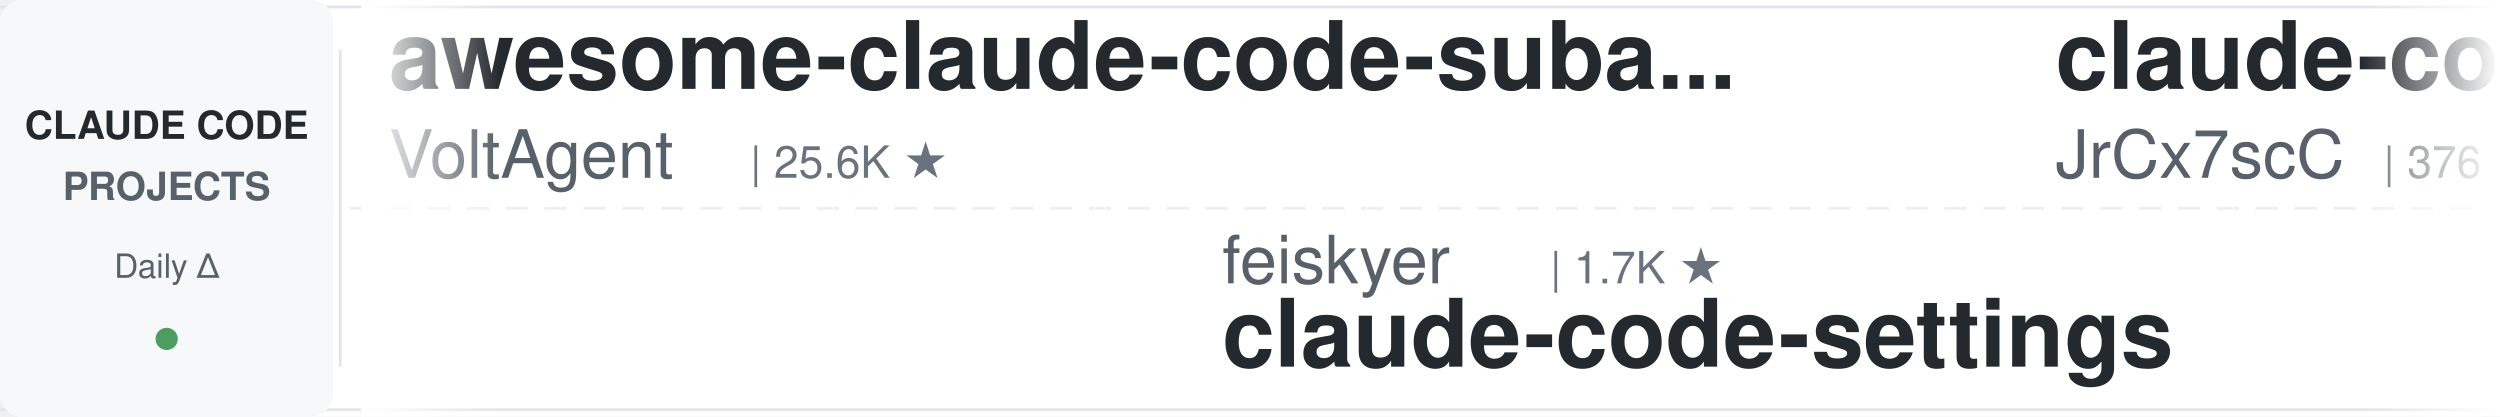
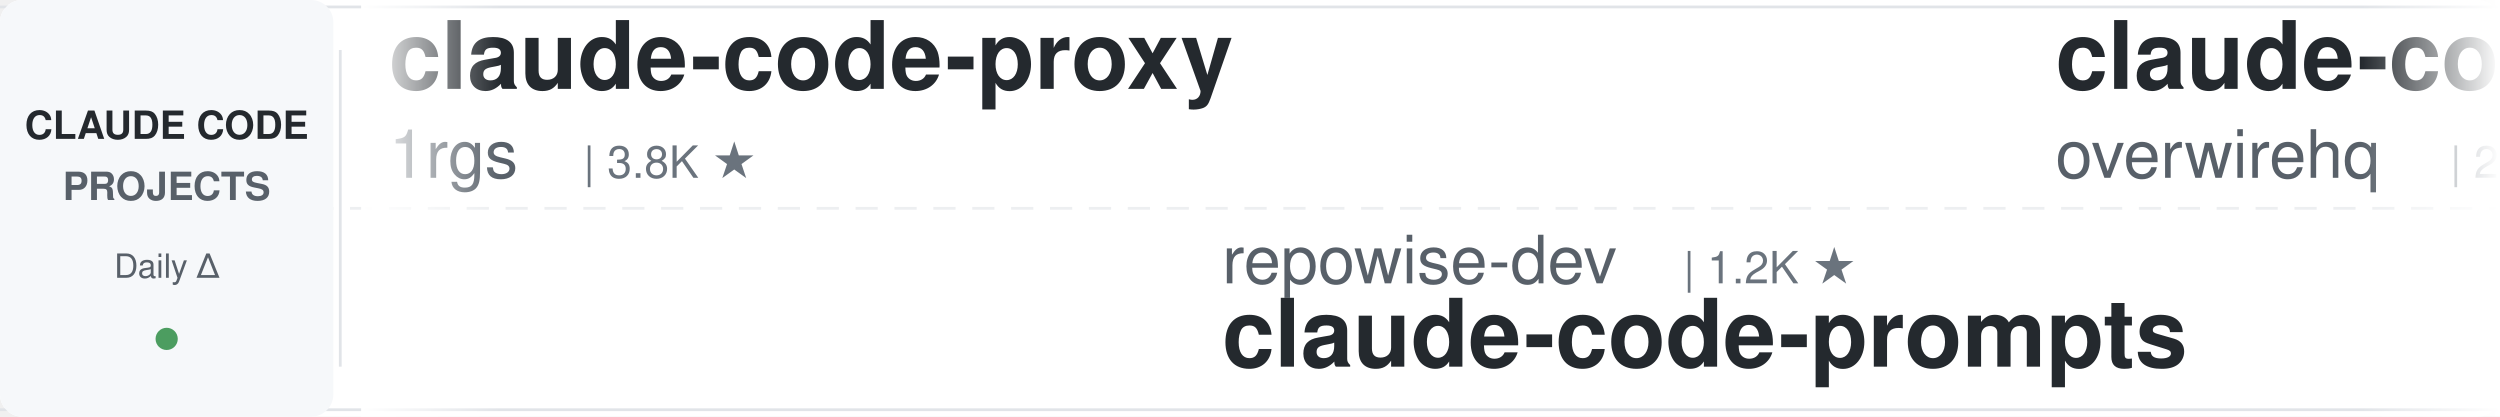
<svg xmlns="http://www.w3.org/2000/svg" width="900" height="150">
  <defs>
    <linearGradient id="leftFade" x1="0%" y1="0%" x2="100%" y2="0%">
      <stop offset="0%" style="stop-color:#ffffff;stop-opacity:1" />
      <stop offset="100%" style="stop-color:#ffffff;stop-opacity:0" />
    </linearGradient>
    <linearGradient id="rightFade" x1="0%" y1="0%" x2="100%" y2="0%">
      <stop offset="0%" style="stop-color:#ffffff;stop-opacity:0" />
      <stop offset="100%" style="stop-color:#ffffff;stop-opacity:1" />
    </linearGradient>
  </defs>
  <rect width="900" height="150" fill="#ffffff" rx="8" />
  <rect x="0" y="2" width="900" height="1" fill="#e1e4e8" />
  <rect x="0" y="147" width="900" height="1" fill="#e1e4e8" />
  <line x1="0" y1="75" x2="900" y2="75" stroke="#e1e4e8" stroke-width="1" stroke-dasharray="8 6" opacity="0.6" />
  <rect x="0" y="0" width="120" height="150" fill="#f6f8fa" rx="8" />
  <text x="60" y="50" font-family="-apple-system, BlinkMacSystemFont, 'Segoe UI', Helvetica, Arial, sans-serif" font-size="14" font-weight="600" fill="#24292e" text-anchor="middle">CLAUDE CODE</text>
  <text x="60" y="72" font-family="-apple-system, BlinkMacSystemFont, 'Segoe UI', Helvetica, Arial, sans-serif" font-size="14" font-weight="600" fill="#586069" text-anchor="middle">PROJECTS</text>
  <text x="60" y="100" font-family="-apple-system, BlinkMacSystemFont, 'Segoe UI', Helvetica, Arial, sans-serif" font-size="12" font-weight="500" fill="#586069" text-anchor="middle">Daily Δ</text>
  <circle cx="60" cy="122" r="4" fill="#22863a" opacity="0.8" />
  <rect x="122" y="18" width="1" height="114" fill="#e1e4e8" />
  <clipPath id="tickerClip">
    <rect x="130" y="0" width="770" height="150" />
  </clipPath>
  <g clip-path="url(#tickerClip)">
    <g id="tickerItems">
      <animateTransform attributeName="transform" attributeType="XML" type="translate" from="0 0" to="-3000 0" dur="54s" repeatCount="indefinite" />
      <g transform="translate(0, 0)">
-         <text x="140" y="32" font-family="-apple-system, BlinkMacSystemFont, 'Segoe UI', Helvetica, Arial, sans-serif" font-size="34" font-weight="600" fill="#24292e">awesome-claude-code-suba...</text>
-         <text x="140" y="64" font-family="-apple-system, BlinkMacSystemFont, 'Segoe UI', Helvetica, Arial, sans-serif" font-size="24" font-weight="400" fill="#586069">VoltAgent</text>
-         <text x="270" y="64" font-family="-apple-system, BlinkMacSystemFont, 'Segoe UI', Helvetica, Arial, sans-serif" font-size="16" font-weight="500" fill="#6a737d">| 25.6K ★</text>
+         <text x="140" y="32" font-family="-apple-system, BlinkMacSystemFont, 'Segoe UI', Helvetica, Arial, sans-serif" font-size="34" font-weight="600" fill="#24292e">claude-code-proxy</text>
+         <text x="140" y="64" font-family="-apple-system, BlinkMacSystemFont, 'Segoe UI', Helvetica, Arial, sans-serif" font-size="24" font-weight="400" fill="#586069">1rgs</text>
+         <text x="210" y="64" font-family="-apple-system, BlinkMacSystemFont, 'Segoe UI', Helvetica, Arial, sans-serif" font-size="16" font-weight="500" fill="#6a737d">| 3.8K ★</text>
      </g>
      <g transform="translate(300, 0)">
-         <text x="140" y="102" font-family="-apple-system, BlinkMacSystemFont, 'Segoe UI', Helvetica, Arial, sans-serif" font-size="24" font-weight="400" fill="#586069">feiskyer</text>
-         <text x="258" y="102" font-family="-apple-system, BlinkMacSystemFont, 'Segoe UI', Helvetica, Arial, sans-serif" font-size="16" font-weight="500" fill="#6a737d">| 1.7K ★</text>
-         <text x="140" y="132" font-family="-apple-system, BlinkMacSystemFont, 'Segoe UI', Helvetica, Arial, sans-serif" font-size="34" font-weight="600" fill="#24292e">claude-code-settings</text>
+         <text x="140" y="102" font-family="-apple-system, BlinkMacSystemFont, 'Segoe UI', Helvetica, Arial, sans-serif" font-size="24" font-weight="400" fill="#586069">repowise-dev</text>
+         <text x="306" y="102" font-family="-apple-system, BlinkMacSystemFont, 'Segoe UI', Helvetica, Arial, sans-serif" font-size="16" font-weight="500" fill="#6a737d">| 1.2K ★</text>
+         <text x="140" y="132" font-family="-apple-system, BlinkMacSystemFont, 'Segoe UI', Helvetica, Arial, sans-serif" font-size="34" font-weight="600" fill="#24292e">claude-code-prompts</text>
      </g>
      <g transform="translate(600, 0)">
-         <text x="140" y="32" font-family="-apple-system, BlinkMacSystemFont, 'Segoe UI', Helvetica, Arial, sans-serif" font-size="34" font-weight="600" fill="#24292e">claude-code-source</text>
-         <text x="140" y="64" font-family="-apple-system, BlinkMacSystemFont, 'Segoe UI', Helvetica, Arial, sans-serif" font-size="24" font-weight="400" fill="#586069">JrCx7scC</text>
-         <text x="258" y="64" font-family="-apple-system, BlinkMacSystemFont, 'Segoe UI', Helvetica, Arial, sans-serif" font-size="16" font-weight="500" fill="#6a737d">| 376 ★</text>
+         <text x="140" y="32" font-family="-apple-system, BlinkMacSystemFont, 'Segoe UI', Helvetica, Arial, sans-serif" font-size="34" font-weight="600" fill="#24292e">claude-code-telegram</text>
+         <text x="140" y="64" font-family="-apple-system, BlinkMacSystemFont, 'Segoe UI', Helvetica, Arial, sans-serif" font-size="24" font-weight="400" fill="#586069">overwirehq</text>
+         <text x="282" y="64" font-family="-apple-system, BlinkMacSystemFont, 'Segoe UI', Helvetica, Arial, sans-serif" font-size="16" font-weight="500" fill="#6a737d">| 2.8K ★</text>
      </g>
      <g transform="translate(900, 0)">
-         <text x="140" y="102" font-family="-apple-system, BlinkMacSystemFont, 'Segoe UI', Helvetica, Arial, sans-serif" font-size="24" font-weight="400" fill="#586069">WorldFlowAI</text>
-         <text x="294" y="102" font-family="-apple-system, BlinkMacSystemFont, 'Segoe UI', Helvetica, Arial, sans-serif" font-size="16" font-weight="500" fill="#6a737d">| 4.4K ★</text>
-         <text x="140" y="132" font-family="-apple-system, BlinkMacSystemFont, 'Segoe UI', Helvetica, Arial, sans-serif" font-size="34" font-weight="600" fill="#24292e">everything-claude-code</text>
+         <text x="140" y="102" font-family="-apple-system, BlinkMacSystemFont, 'Segoe UI', Helvetica, Arial, sans-serif" font-size="24" font-weight="400" fill="#586069">nicedreamzapp</text>
+         <text x="318" y="102" font-family="-apple-system, BlinkMacSystemFont, 'Segoe UI', Helvetica, Arial, sans-serif" font-size="16" font-weight="500" fill="#6a737d">| 3.3K ★</text>
+         <text x="140" y="132" font-family="-apple-system, BlinkMacSystemFont, 'Segoe UI', Helvetica, Arial, sans-serif" font-size="34" font-weight="600" fill="#24292e">claude-code-local</text>
      </g>
      <g transform="translate(1200, 0)">
-         <text x="140" y="32" font-family="-apple-system, BlinkMacSystemFont, 'Segoe UI', Helvetica, Arial, sans-serif" font-size="34" font-weight="600" fill="#24292e">Claude-Code-Game-Studios</text>
-         <text x="140" y="64" font-family="-apple-system, BlinkMacSystemFont, 'Segoe UI', Helvetica, Arial, sans-serif" font-size="24" font-weight="400" fill="#586069">Donchitos</text>
-         <text x="270" y="64" font-family="-apple-system, BlinkMacSystemFont, 'Segoe UI', Helvetica, Arial, sans-serif" font-size="16" font-weight="500" fill="#6a737d">| 26.0K ★</text>
+         <text x="140" y="32" font-family="-apple-system, BlinkMacSystemFont, 'Segoe UI', Helvetica, Arial, sans-serif" font-size="34" font-weight="600" fill="#24292e">ClaudeCodeAgents</text>
+         <text x="140" y="64" font-family="-apple-system, BlinkMacSystemFont, 'Segoe UI', Helvetica, Arial, sans-serif" font-size="24" font-weight="400" fill="#586069">darcyegb</text>
+         <text x="258" y="64" font-family="-apple-system, BlinkMacSystemFont, 'Segoe UI', Helvetica, Arial, sans-serif" font-size="16" font-weight="500" fill="#6a737d">| 773 ★</text>
      </g>
      <g transform="translate(1500, 0)">
-         <text x="140" y="102" font-family="-apple-system, BlinkMacSystemFont, 'Segoe UI', Helvetica, Arial, sans-serif" font-size="24" font-weight="400" fill="#586069">liuup</text>
-         <text x="222" y="102" font-family="-apple-system, BlinkMacSystemFont, 'Segoe UI', Helvetica, Arial, sans-serif" font-size="16" font-weight="500" fill="#6a737d">| 4.0K ★</text>
-         <text x="140" y="132" font-family="-apple-system, BlinkMacSystemFont, 'Segoe UI', Helvetica, Arial, sans-serif" font-size="34" font-weight="600" fill="#24292e">claude-code-analysis</text>
+         <text x="140" y="102" font-family="-apple-system, BlinkMacSystemFont, 'Segoe UI', Helvetica, Arial, sans-serif" font-size="24" font-weight="400" fill="#586069">VILA-Lab</text>
+         <text x="258" y="102" font-family="-apple-system, BlinkMacSystemFont, 'Segoe UI', Helvetica, Arial, sans-serif" font-size="16" font-weight="500" fill="#6a737d">| 2.2K ★</text>
+         <text x="140" y="132" font-family="-apple-system, BlinkMacSystemFont, 'Segoe UI', Helvetica, Arial, sans-serif" font-size="34" font-weight="600" fill="#24292e">Dive-into-Claude-Code</text>
      </g>
      <g transform="translate(1800, 0)">
-         <text x="140" y="32" font-family="-apple-system, BlinkMacSystemFont, 'Segoe UI', Helvetica, Arial, sans-serif" font-size="34" font-weight="600" fill="#24292e">claude-code-skills</text>
-         <text x="140" y="64" font-family="-apple-system, BlinkMacSystemFont, 'Segoe UI', Helvetica, Arial, sans-serif" font-size="24" font-weight="400" fill="#586069">daymade</text>
-         <text x="246" y="64" font-family="-apple-system, BlinkMacSystemFont, 'Segoe UI', Helvetica, Arial, sans-serif" font-size="16" font-weight="500" fill="#6a737d">| 1.4K ★</text>
+         <text x="140" y="32" font-family="-apple-system, BlinkMacSystemFont, 'Segoe UI', Helvetica, Arial, sans-serif" font-size="34" font-weight="600" fill="#24292e">claude-code-book</text>
+         <text x="140" y="64" font-family="-apple-system, BlinkMacSystemFont, 'Segoe UI', Helvetica, Arial, sans-serif" font-size="24" font-weight="400" fill="#586069">lintsinghua</text>
+         <text x="294" y="64" font-family="-apple-system, BlinkMacSystemFont, 'Segoe UI', Helvetica, Arial, sans-serif" font-size="16" font-weight="500" fill="#6a737d">| 4.3K ★</text>
      </g>
      <g transform="translate(2100, 0)">
-         <text x="140" y="102" font-family="-apple-system, BlinkMacSystemFont, 'Segoe UI', Helvetica, Arial, sans-serif" font-size="24" font-weight="400" fill="#586069">OneRedOak</text>
-         <text x="270" y="102" font-family="-apple-system, BlinkMacSystemFont, 'Segoe UI', Helvetica, Arial, sans-serif" font-size="16" font-weight="500" fill="#6a737d">| 3.9K ★</text>
-         <text x="140" y="132" font-family="-apple-system, BlinkMacSystemFont, 'Segoe UI', Helvetica, Arial, sans-serif" font-size="34" font-weight="600" fill="#24292e">claude-code-workflows</text>
+         <text x="140" y="102" font-family="-apple-system, BlinkMacSystemFont, 'Segoe UI', Helvetica, Arial, sans-serif" font-size="24" font-weight="400" fill="#586069">asgeirtj</text>
+         <text x="258" y="102" font-family="-apple-system, BlinkMacSystemFont, 'Segoe UI', Helvetica, Arial, sans-serif" font-size="16" font-weight="500" fill="#6a737d">| 69.3K ★</text>
+         <text x="140" y="132" font-family="-apple-system, BlinkMacSystemFont, 'Segoe UI', Helvetica, Arial, sans-serif" font-size="34" font-weight="600" fill="#24292e">system_prompts_leaks</text>
      </g>
      <g transform="translate(2400, 0)">
-         <text x="140" y="32" font-family="-apple-system, BlinkMacSystemFont, 'Segoe UI', Helvetica, Arial, sans-serif" font-size="34" font-weight="600" fill="#24292e">oh-my-claudecode</text>
-         <text x="140" y="64" font-family="-apple-system, BlinkMacSystemFont, 'Segoe UI', Helvetica, Arial, sans-serif" font-size="24" font-weight="400" fill="#586069">Yeachan-Heo</text>
-         <text x="294" y="64" font-family="-apple-system, BlinkMacSystemFont, 'Segoe UI', Helvetica, Arial, sans-serif" font-size="16" font-weight="500" fill="#6a737d">| 39.7K ★</text>
+         <text x="140" y="32" font-family="-apple-system, BlinkMacSystemFont, 'Segoe UI', Helvetica, Arial, sans-serif" font-size="34" font-weight="600" fill="#24292e">claude-code-router</text>
+         <text x="140" y="64" font-family="-apple-system, BlinkMacSystemFont, 'Segoe UI', Helvetica, Arial, sans-serif" font-size="24" font-weight="400" fill="#586069">musistudio</text>
+         <text x="282" y="64" font-family="-apple-system, BlinkMacSystemFont, 'Segoe UI', Helvetica, Arial, sans-serif" font-size="16" font-weight="500" fill="#6a737d">| 37.6K ★</text>
      </g>
      <g transform="translate(2700, 0)">
-         <text x="140" y="102" font-family="-apple-system, BlinkMacSystemFont, 'Segoe UI', Helvetica, Arial, sans-serif" font-size="24" font-weight="400" fill="#586069">techjarves</text>
-         <text x="282" y="102" font-family="-apple-system, BlinkMacSystemFont, 'Segoe UI', Helvetica, Arial, sans-serif" font-size="16" font-weight="500" fill="#6a737d">| 1.6K ★</text>
-         <text x="140" y="132" font-family="-apple-system, BlinkMacSystemFont, 'Segoe UI', Helvetica, Arial, sans-serif" font-size="34" font-weight="600" fill="#24292e">ClaudeCode-Portable</text>
+         <text x="140" y="102" font-family="-apple-system, BlinkMacSystemFont, 'Segoe UI', Helvetica, Arial, sans-serif" font-size="24" font-weight="400" fill="#586069">centminmod</text>
+         <text x="282" y="102" font-family="-apple-system, BlinkMacSystemFont, 'Segoe UI', Helvetica, Arial, sans-serif" font-size="16" font-weight="500" fill="#6a737d">| 2.7K ★</text>
+         <text x="140" y="132" font-family="-apple-system, BlinkMacSystemFont, 'Segoe UI', Helvetica, Arial, sans-serif" font-size="34" font-weight="600" fill="#24292e">my-claude-code-setup</text>
      </g>
      <g transform="translate(3000, 0)">
-         <text x="140" y="32" font-family="-apple-system, BlinkMacSystemFont, 'Segoe UI', Helvetica, Arial, sans-serif" font-size="34" font-weight="600" fill="#24292e">awesome-claude-code-suba...</text>
-         <text x="140" y="64" font-family="-apple-system, BlinkMacSystemFont, 'Segoe UI', Helvetica, Arial, sans-serif" font-size="24" font-weight="400" fill="#586069">VoltAgent</text>
-         <text x="270" y="64" font-family="-apple-system, BlinkMacSystemFont, 'Segoe UI', Helvetica, Arial, sans-serif" font-size="16" font-weight="500" fill="#6a737d">| 25.6K ★</text>
+         <text x="140" y="32" font-family="-apple-system, BlinkMacSystemFont, 'Segoe UI', Helvetica, Arial, sans-serif" font-size="34" font-weight="600" fill="#24292e">claude-code-proxy</text>
+         <text x="140" y="64" font-family="-apple-system, BlinkMacSystemFont, 'Segoe UI', Helvetica, Arial, sans-serif" font-size="24" font-weight="400" fill="#586069">1rgs</text>
+         <text x="210" y="64" font-family="-apple-system, BlinkMacSystemFont, 'Segoe UI', Helvetica, Arial, sans-serif" font-size="16" font-weight="500" fill="#6a737d">| 3.8K ★</text>
      </g>
      <g transform="translate(3300, 0)">
-         <text x="140" y="102" font-family="-apple-system, BlinkMacSystemFont, 'Segoe UI', Helvetica, Arial, sans-serif" font-size="24" font-weight="400" fill="#586069">feiskyer</text>
-         <text x="258" y="102" font-family="-apple-system, BlinkMacSystemFont, 'Segoe UI', Helvetica, Arial, sans-serif" font-size="16" font-weight="500" fill="#6a737d">| 1.7K ★</text>
-         <text x="140" y="132" font-family="-apple-system, BlinkMacSystemFont, 'Segoe UI', Helvetica, Arial, sans-serif" font-size="34" font-weight="600" fill="#24292e">claude-code-settings</text>
+         <text x="140" y="102" font-family="-apple-system, BlinkMacSystemFont, 'Segoe UI', Helvetica, Arial, sans-serif" font-size="24" font-weight="400" fill="#586069">repowise-dev</text>
+         <text x="306" y="102" font-family="-apple-system, BlinkMacSystemFont, 'Segoe UI', Helvetica, Arial, sans-serif" font-size="16" font-weight="500" fill="#6a737d">| 1.2K ★</text>
+         <text x="140" y="132" font-family="-apple-system, BlinkMacSystemFont, 'Segoe UI', Helvetica, Arial, sans-serif" font-size="34" font-weight="600" fill="#24292e">claude-code-prompts</text>
      </g>
      <g transform="translate(3600, 0)">
-         <text x="140" y="32" font-family="-apple-system, BlinkMacSystemFont, 'Segoe UI', Helvetica, Arial, sans-serif" font-size="34" font-weight="600" fill="#24292e">claude-code-source</text>
-         <text x="140" y="64" font-family="-apple-system, BlinkMacSystemFont, 'Segoe UI', Helvetica, Arial, sans-serif" font-size="24" font-weight="400" fill="#586069">JrCx7scC</text>
-         <text x="258" y="64" font-family="-apple-system, BlinkMacSystemFont, 'Segoe UI', Helvetica, Arial, sans-serif" font-size="16" font-weight="500" fill="#6a737d">| 376 ★</text>
+         <text x="140" y="32" font-family="-apple-system, BlinkMacSystemFont, 'Segoe UI', Helvetica, Arial, sans-serif" font-size="34" font-weight="600" fill="#24292e">claude-code-telegram</text>
+         <text x="140" y="64" font-family="-apple-system, BlinkMacSystemFont, 'Segoe UI', Helvetica, Arial, sans-serif" font-size="24" font-weight="400" fill="#586069">overwirehq</text>
+         <text x="282" y="64" font-family="-apple-system, BlinkMacSystemFont, 'Segoe UI', Helvetica, Arial, sans-serif" font-size="16" font-weight="500" fill="#6a737d">| 2.8K ★</text>
      </g>
      <g transform="translate(3900, 0)">
-         <text x="140" y="102" font-family="-apple-system, BlinkMacSystemFont, 'Segoe UI', Helvetica, Arial, sans-serif" font-size="24" font-weight="400" fill="#586069">WorldFlowAI</text>
-         <text x="294" y="102" font-family="-apple-system, BlinkMacSystemFont, 'Segoe UI', Helvetica, Arial, sans-serif" font-size="16" font-weight="500" fill="#6a737d">| 4.4K ★</text>
-         <text x="140" y="132" font-family="-apple-system, BlinkMacSystemFont, 'Segoe UI', Helvetica, Arial, sans-serif" font-size="34" font-weight="600" fill="#24292e">everything-claude-code</text>
+         <text x="140" y="102" font-family="-apple-system, BlinkMacSystemFont, 'Segoe UI', Helvetica, Arial, sans-serif" font-size="24" font-weight="400" fill="#586069">nicedreamzapp</text>
+         <text x="318" y="102" font-family="-apple-system, BlinkMacSystemFont, 'Segoe UI', Helvetica, Arial, sans-serif" font-size="16" font-weight="500" fill="#6a737d">| 3.3K ★</text>
+         <text x="140" y="132" font-family="-apple-system, BlinkMacSystemFont, 'Segoe UI', Helvetica, Arial, sans-serif" font-size="34" font-weight="600" fill="#24292e">claude-code-local</text>
      </g>
    </g>
  </g>
  <rect x="130" y="0" width="50" height="150" fill="url(#leftFade)" />
  <rect x="850" y="0" width="50" height="150" fill="url(#rightFade)" />
</svg>
